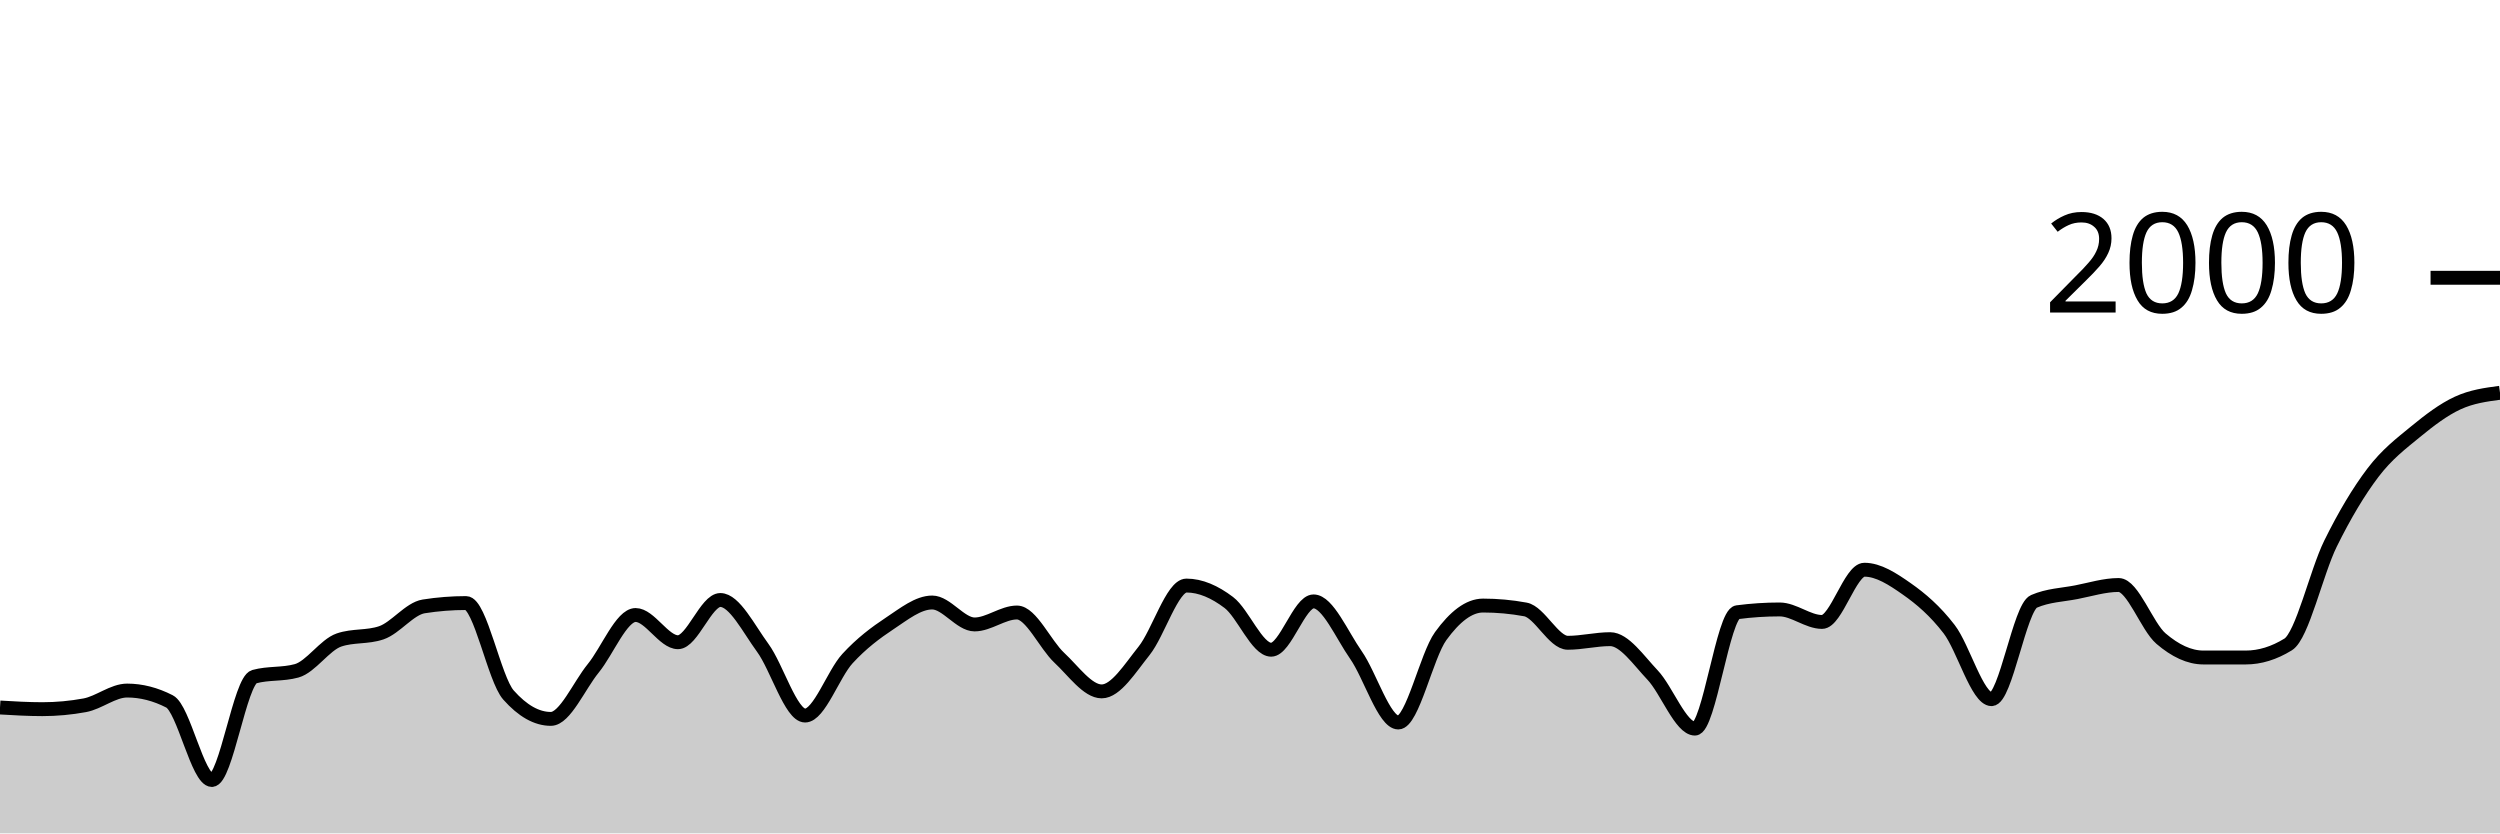
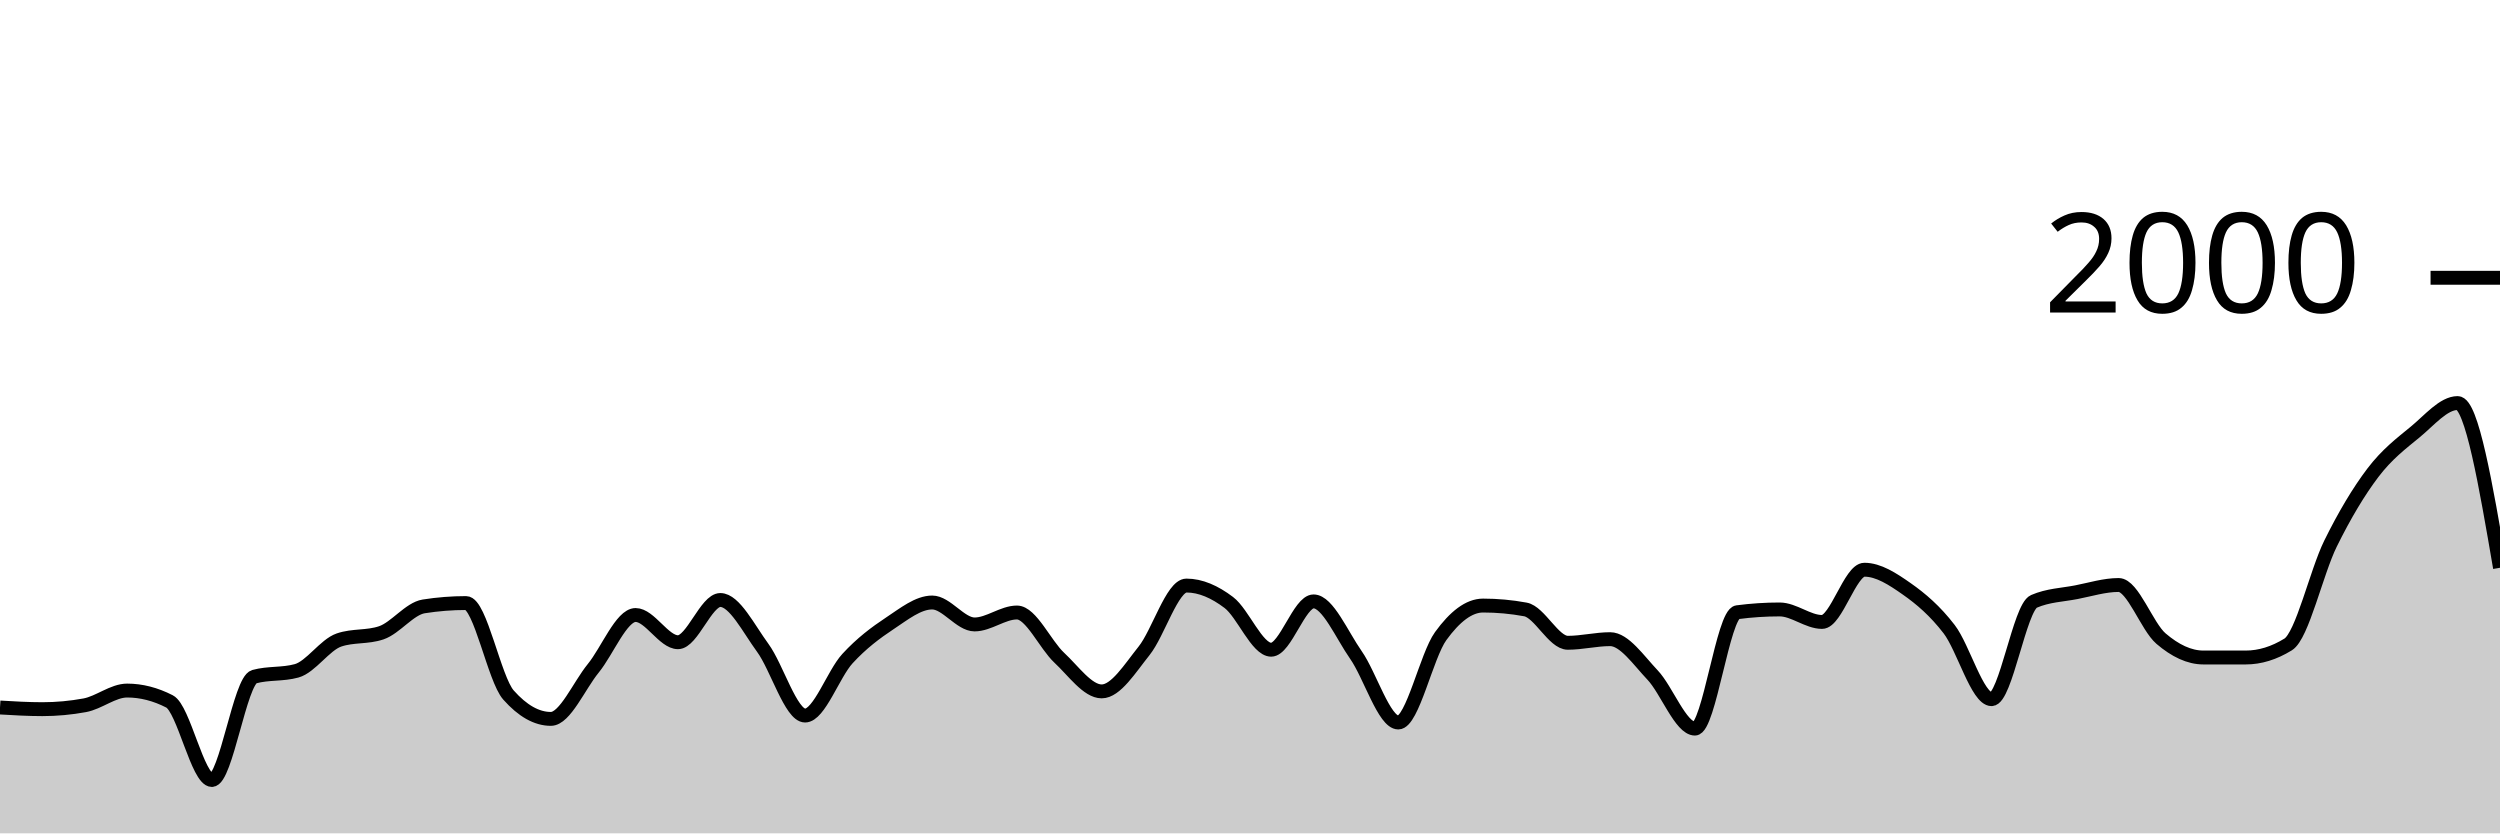
<svg xmlns="http://www.w3.org/2000/svg" viewBox="0 0 180 60">
  <g transform="translate(0,20)">
-     <path class="area" fill="rgba(0, 0, 0, 0.2)" d="M0,30.94C1.017,31,2.034,31.06,3.051,31.06C4.068,31.06,5.085,30.967,6.102,30.78C7.119,30.593,8.136,29.72,9.153,29.72C10.169,29.72,11.186,29.98,12.203,30.5C13.22,31.02,14.237,36.16,15.254,36.16C16.271,36.16,17.288,29,18.305,28.72C19.322,28.44,20.339,28.58,21.356,28.3C22.373,28.02,23.39,26.427,24.407,26.08C25.424,25.733,26.441,25.907,27.458,25.56C28.475,25.213,29.492,23.82,30.508,23.66C31.525,23.5,32.542,23.42,33.559,23.42C34.576,23.42,35.593,28.893,36.61,30.04C37.627,31.187,38.644,31.76,39.661,31.76C40.678,31.76,41.695,29.367,42.712,28.12C43.729,26.873,44.746,24.28,45.763,24.28C46.78,24.28,47.797,26.24,48.814,26.24C49.831,26.24,50.847,23.2,51.864,23.2C52.881,23.2,53.898,25.253,54.915,26.64C55.932,28.027,56.949,31.52,57.966,31.52C58.983,31.52,60,28.527,61.017,27.42C62.034,26.313,63.051,25.553,64.068,24.88C65.085,24.207,66.102,23.38,67.119,23.38C68.136,23.38,69.153,24.96,70.169,24.96C71.186,24.96,72.203,24.1,73.22,24.1C74.237,24.1,75.254,26.413,76.271,27.36C77.288,28.307,78.305,29.78,79.322,29.78C80.339,29.78,81.356,28.13,82.373,26.86C83.39,25.59,84.407,22.16,85.424,22.16C86.441,22.16,87.458,22.61,88.475,23.38C89.492,24.15,90.508,26.78,91.525,26.78C92.542,26.78,93.559,23.3,94.576,23.3C95.593,23.3,96.61,25.707,97.627,27.16C98.644,28.613,99.661,32.02,100.678,32.02C101.695,32.02,102.712,27.203,103.729,25.8C104.746,24.397,105.763,23.6,106.78,23.6C107.797,23.6,108.814,23.693,109.831,23.88C110.847,24.067,111.864,26.28,112.881,26.28C113.898,26.28,114.915,26.02,115.932,26.02C116.949,26.02,117.966,27.527,118.983,28.6C120,29.673,121.017,32.46,122.034,32.46C123.051,32.46,124.068,24.213,125.085,24.08C126.102,23.947,127.119,23.88,128.136,23.88C129.153,23.88,130.169,24.78,131.186,24.78C132.203,24.78,133.22,21.02,134.237,21.02C135.254,21.02,136.271,21.687,137.288,22.4C138.305,23.113,139.322,23.977,140.339,25.3C141.356,26.623,142.373,30.34,143.39,30.34C144.407,30.34,145.424,23.74,146.441,23.3C147.458,22.86,148.475,22.837,149.492,22.64C150.508,22.443,151.525,22.12,152.542,22.12C153.559,22.12,154.576,25.11,155.593,25.98C156.61,26.85,157.627,27.34,158.644,27.34C159.661,27.34,160.678,27.34,161.695,27.34C162.712,27.34,163.729,27.027,164.746,26.4C165.763,25.773,166.78,21.2,167.797,19.14C168.814,17.08,169.831,15.38,170.847,14.04C171.864,12.7,172.881,11.937,173.898,11.1C174.915,10.263,175.932,9.49,176.949,9.02C177.966,8.55,178.983,8.415,180,8.28L180,40C178.983,40,177.966,40,176.949,40C175.932,40,174.915,40,173.898,40C172.881,40,171.864,40,170.847,40C169.831,40,168.814,40,167.797,40C166.78,40,165.763,40,164.746,40C163.729,40,162.712,40,161.695,40C160.678,40,159.661,40,158.644,40C157.627,40,156.61,40,155.593,40C154.576,40,153.559,40,152.542,40C151.525,40,150.508,40,149.492,40C148.475,40,147.458,40,146.441,40C145.424,40,144.407,40,143.39,40C142.373,40,141.356,40,140.339,40C139.322,40,138.305,40,137.288,40C136.271,40,135.254,40,134.237,40C133.22,40,132.203,40,131.186,40C130.169,40,129.153,40,128.136,40C127.119,40,126.102,40,125.085,40C124.068,40,123.051,40,122.034,40C121.017,40,120,40,118.983,40C117.966,40,116.949,40,115.932,40C114.915,40,113.898,40,112.881,40C111.864,40,110.847,40,109.831,40C108.814,40,107.797,40,106.78,40C105.763,40,104.746,40,103.729,40C102.712,40,101.695,40,100.678,40C99.661,40,98.644,40,97.627,40C96.61,40,95.593,40,94.576,40C93.559,40,92.542,40,91.525,40C90.508,40,89.492,40,88.475,40C87.458,40,86.441,40,85.424,40C84.407,40,83.39,40,82.373,40C81.356,40,80.339,40,79.322,40C78.305,40,77.288,40,76.271,40C75.254,40,74.237,40,73.22,40C72.203,40,71.186,40,70.169,40C69.153,40,68.136,40,67.119,40C66.102,40,65.085,40,64.068,40C63.051,40,62.034,40,61.017,40C60,40,58.983,40,57.966,40C56.949,40,55.932,40,54.915,40C53.898,40,52.881,40,51.864,40C50.847,40,49.831,40,48.814,40C47.797,40,46.78,40,45.763,40C44.746,40,43.729,40,42.712,40C41.695,40,40.678,40,39.661,40C38.644,40,37.627,40,36.61,40C35.593,40,34.576,40,33.559,40C32.542,40,31.525,40,30.508,40C29.492,40,28.475,40,27.458,40C26.441,40,25.424,40,24.407,40C23.39,40,22.373,40,21.356,40C20.339,40,19.322,40,18.305,40C17.288,40,16.271,40,15.254,40C14.237,40,13.22,40,12.203,40C11.186,40,10.169,40,9.153,40C8.136,40,7.119,40,6.102,40C5.085,40,4.068,40,3.051,40C2.034,40,1.017,40,0,40Z" />
-     <path class="line" stroke="black" fill="none" d="M0,30.94C1.017,31,2.034,31.06,3.051,31.06C4.068,31.06,5.085,30.967,6.102,30.78C7.119,30.593,8.136,29.72,9.153,29.72C10.169,29.72,11.186,29.98,12.203,30.5C13.22,31.02,14.237,36.16,15.254,36.16C16.271,36.16,17.288,29,18.305,28.72C19.322,28.44,20.339,28.58,21.356,28.3C22.373,28.02,23.39,26.427,24.407,26.08C25.424,25.733,26.441,25.907,27.458,25.56C28.475,25.213,29.492,23.82,30.508,23.66C31.525,23.5,32.542,23.42,33.559,23.42C34.576,23.42,35.593,28.893,36.61,30.04C37.627,31.187,38.644,31.76,39.661,31.76C40.678,31.76,41.695,29.367,42.712,28.12C43.729,26.873,44.746,24.28,45.763,24.28C46.78,24.28,47.797,26.24,48.814,26.24C49.831,26.24,50.847,23.2,51.864,23.2C52.881,23.2,53.898,25.253,54.915,26.64C55.932,28.027,56.949,31.52,57.966,31.52C58.983,31.52,60,28.527,61.017,27.42C62.034,26.313,63.051,25.553,64.068,24.88C65.085,24.207,66.102,23.38,67.119,23.38C68.136,23.38,69.153,24.96,70.169,24.96C71.186,24.96,72.203,24.1,73.22,24.1C74.237,24.1,75.254,26.413,76.271,27.36C77.288,28.307,78.305,29.78,79.322,29.78C80.339,29.78,81.356,28.13,82.373,26.86C83.39,25.59,84.407,22.16,85.424,22.16C86.441,22.16,87.458,22.61,88.475,23.38C89.492,24.15,90.508,26.78,91.525,26.78C92.542,26.78,93.559,23.3,94.576,23.3C95.593,23.3,96.61,25.707,97.627,27.16C98.644,28.613,99.661,32.02,100.678,32.02C101.695,32.02,102.712,27.203,103.729,25.8C104.746,24.397,105.763,23.6,106.78,23.6C107.797,23.6,108.814,23.693,109.831,23.88C110.847,24.067,111.864,26.28,112.881,26.28C113.898,26.28,114.915,26.02,115.932,26.02C116.949,26.02,117.966,27.527,118.983,28.6C120,29.673,121.017,32.46,122.034,32.46C123.051,32.46,124.068,24.213,125.085,24.08C126.102,23.947,127.119,23.88,128.136,23.88C129.153,23.88,130.169,24.78,131.186,24.78C132.203,24.78,133.22,21.02,134.237,21.02C135.254,21.02,136.271,21.687,137.288,22.4C138.305,23.113,139.322,23.977,140.339,25.3C141.356,26.623,142.373,30.34,143.39,30.34C144.407,30.34,145.424,23.74,146.441,23.3C147.458,22.86,148.475,22.837,149.492,22.64C150.508,22.443,151.525,22.12,152.542,22.12C153.559,22.12,154.576,25.11,155.593,25.98C156.61,26.85,157.627,27.34,158.644,27.34C159.661,27.34,160.678,27.34,161.695,27.34C162.712,27.34,163.729,27.027,164.746,26.4C165.763,25.773,166.78,21.2,167.797,19.14C168.814,17.08,169.831,15.38,170.847,14.04C171.864,12.7,172.881,11.937,173.898,11.1C174.915,10.263,175.932,9.49,176.949,9.02C177.966,8.55,178.983,8.415,180,8.28" />
+     <path class="area" fill="rgba(0, 0, 0, 0.2)" d="M0,30.94C1.017,31,2.034,31.06,3.051,31.06C4.068,31.06,5.085,30.967,6.102,30.78C7.119,30.593,8.136,29.72,9.153,29.72C10.169,29.72,11.186,29.98,12.203,30.5C13.22,31.02,14.237,36.16,15.254,36.16C16.271,36.16,17.288,29,18.305,28.72C19.322,28.44,20.339,28.58,21.356,28.3C22.373,28.02,23.39,26.427,24.407,26.08C25.424,25.733,26.441,25.907,27.458,25.56C28.475,25.213,29.492,23.82,30.508,23.66C31.525,23.5,32.542,23.42,33.559,23.42C34.576,23.42,35.593,28.893,36.61,30.04C37.627,31.187,38.644,31.76,39.661,31.76C40.678,31.76,41.695,29.367,42.712,28.12C43.729,26.873,44.746,24.28,45.763,24.28C46.78,24.28,47.797,26.24,48.814,26.24C49.831,26.24,50.847,23.2,51.864,23.2C52.881,23.2,53.898,25.253,54.915,26.64C55.932,28.027,56.949,31.52,57.966,31.52C58.983,31.52,60,28.527,61.017,27.42C62.034,26.313,63.051,25.553,64.068,24.88C65.085,24.207,66.102,23.38,67.119,23.38C68.136,23.38,69.153,24.96,70.169,24.96C71.186,24.96,72.203,24.1,73.22,24.1C74.237,24.1,75.254,26.413,76.271,27.36C77.288,28.307,78.305,29.78,79.322,29.78C80.339,29.78,81.356,28.13,82.373,26.86C83.39,25.59,84.407,22.16,85.424,22.16C86.441,22.16,87.458,22.61,88.475,23.38C89.492,24.15,90.508,26.78,91.525,26.78C92.542,26.78,93.559,23.3,94.576,23.3C95.593,23.3,96.61,25.707,97.627,27.16C98.644,28.613,99.661,32.02,100.678,32.02C101.695,32.02,102.712,27.203,103.729,25.8C104.746,24.397,105.763,23.6,106.78,23.6C107.797,23.6,108.814,23.693,109.831,23.88C110.847,24.067,111.864,26.28,112.881,26.28C113.898,26.28,114.915,26.02,115.932,26.02C116.949,26.02,117.966,27.527,118.983,28.6C120,29.673,121.017,32.46,122.034,32.46C123.051,32.46,124.068,24.213,125.085,24.08C126.102,23.947,127.119,23.88,128.136,23.88C129.153,23.88,130.169,24.78,131.186,24.78C132.203,24.78,133.22,21.02,134.237,21.02C135.254,21.02,136.271,21.687,137.288,22.4C138.305,23.113,139.322,23.977,140.339,25.3C141.356,26.623,142.373,30.34,143.39,30.34C144.407,30.34,145.424,23.74,146.441,23.3C147.458,22.86,148.475,22.837,149.492,22.64C150.508,22.443,151.525,22.12,152.542,22.12C153.559,22.12,154.576,25.11,155.593,25.98C156.61,26.85,157.627,27.34,158.644,27.34C159.661,27.34,160.678,27.34,161.695,27.34C162.712,27.34,163.729,27.027,164.746,26.4C165.763,25.773,166.78,21.2,167.797,19.14C168.814,17.08,169.831,15.38,170.847,14.04C171.864,12.7,172.881,11.937,173.898,11.1C174.915,10.263,175.932,9.02,176.949,9.02C177.966,9.02,178.983,14.95,180,20.88L180,40C178.983,40,177.966,40,176.949,40C175.932,40,174.915,40,173.898,40C172.881,40,171.864,40,170.847,40C169.831,40,168.814,40,167.797,40C166.78,40,165.763,40,164.746,40C163.729,40,162.712,40,161.695,40C160.678,40,159.661,40,158.644,40C157.627,40,156.61,40,155.593,40C154.576,40,153.559,40,152.542,40C151.525,40,150.508,40,149.492,40C148.475,40,147.458,40,146.441,40C145.424,40,144.407,40,143.39,40C142.373,40,141.356,40,140.339,40C139.322,40,138.305,40,137.288,40C136.271,40,135.254,40,134.237,40C133.22,40,132.203,40,131.186,40C130.169,40,129.153,40,128.136,40C127.119,40,126.102,40,125.085,40C124.068,40,123.051,40,122.034,40C121.017,40,120,40,118.983,40C117.966,40,116.949,40,115.932,40C114.915,40,113.898,40,112.881,40C111.864,40,110.847,40,109.831,40C108.814,40,107.797,40,106.78,40C105.763,40,104.746,40,103.729,40C102.712,40,101.695,40,100.678,40C99.661,40,98.644,40,97.627,40C96.61,40,95.593,40,94.576,40C93.559,40,92.542,40,91.525,40C90.508,40,89.492,40,88.475,40C87.458,40,86.441,40,85.424,40C84.407,40,83.39,40,82.373,40C81.356,40,80.339,40,79.322,40C78.305,40,77.288,40,76.271,40C75.254,40,74.237,40,73.22,40C72.203,40,71.186,40,70.169,40C69.153,40,68.136,40,67.119,40C66.102,40,65.085,40,64.068,40C63.051,40,62.034,40,61.017,40C60,40,58.983,40,57.966,40C56.949,40,55.932,40,54.915,40C53.898,40,52.881,40,51.864,40C50.847,40,49.831,40,48.814,40C47.797,40,46.78,40,45.763,40C44.746,40,43.729,40,42.712,40C41.695,40,40.678,40,39.661,40C38.644,40,37.627,40,36.61,40C35.593,40,34.576,40,33.559,40C32.542,40,31.525,40,30.508,40C29.492,40,28.475,40,27.458,40C26.441,40,25.424,40,24.407,40C23.39,40,22.373,40,21.356,40C20.339,40,19.322,40,18.305,40C17.288,40,16.271,40,15.254,40C14.237,40,13.22,40,12.203,40C11.186,40,10.169,40,9.153,40C8.136,40,7.119,40,6.102,40C5.085,40,4.068,40,3.051,40C2.034,40,1.017,40,0,40Z" />
+     <path class="line" stroke="black" fill="none" d="M0,30.94C1.017,31,2.034,31.06,3.051,31.06C4.068,31.06,5.085,30.967,6.102,30.78C7.119,30.593,8.136,29.72,9.153,29.72C10.169,29.72,11.186,29.98,12.203,30.5C13.22,31.02,14.237,36.16,15.254,36.16C16.271,36.16,17.288,29,18.305,28.72C19.322,28.44,20.339,28.58,21.356,28.3C22.373,28.02,23.39,26.427,24.407,26.08C25.424,25.733,26.441,25.907,27.458,25.56C28.475,25.213,29.492,23.82,30.508,23.66C31.525,23.5,32.542,23.42,33.559,23.42C34.576,23.42,35.593,28.893,36.61,30.04C37.627,31.187,38.644,31.76,39.661,31.76C40.678,31.76,41.695,29.367,42.712,28.12C43.729,26.873,44.746,24.28,45.763,24.28C46.78,24.28,47.797,26.24,48.814,26.24C49.831,26.24,50.847,23.2,51.864,23.2C52.881,23.2,53.898,25.253,54.915,26.64C55.932,28.027,56.949,31.52,57.966,31.52C58.983,31.52,60,28.527,61.017,27.42C62.034,26.313,63.051,25.553,64.068,24.88C65.085,24.207,66.102,23.38,67.119,23.38C68.136,23.38,69.153,24.96,70.169,24.96C71.186,24.96,72.203,24.1,73.22,24.1C74.237,24.1,75.254,26.413,76.271,27.36C77.288,28.307,78.305,29.78,79.322,29.78C80.339,29.78,81.356,28.13,82.373,26.86C83.39,25.59,84.407,22.16,85.424,22.16C86.441,22.16,87.458,22.61,88.475,23.38C89.492,24.15,90.508,26.78,91.525,26.78C92.542,26.78,93.559,23.3,94.576,23.3C95.593,23.3,96.61,25.707,97.627,27.16C98.644,28.613,99.661,32.02,100.678,32.02C101.695,32.02,102.712,27.203,103.729,25.8C104.746,24.397,105.763,23.6,106.78,23.6C107.797,23.6,108.814,23.693,109.831,23.88C110.847,24.067,111.864,26.28,112.881,26.28C113.898,26.28,114.915,26.02,115.932,26.02C116.949,26.02,117.966,27.527,118.983,28.6C120,29.673,121.017,32.46,122.034,32.46C123.051,32.46,124.068,24.213,125.085,24.08C126.102,23.947,127.119,23.88,128.136,23.88C129.153,23.88,130.169,24.78,131.186,24.78C132.203,24.78,133.22,21.02,134.237,21.02C135.254,21.02,136.271,21.687,137.288,22.4C138.305,23.113,139.322,23.977,140.339,25.3C141.356,26.623,142.373,30.34,143.39,30.34C144.407,30.34,145.424,23.74,146.441,23.3C147.458,22.86,148.475,22.837,149.492,22.64C150.508,22.443,151.525,22.12,152.542,22.12C153.559,22.12,154.576,25.11,155.593,25.98C156.61,26.85,157.627,27.34,158.644,27.34C159.661,27.34,160.678,27.34,161.695,27.34C162.712,27.34,163.729,27.027,164.746,26.4C165.763,25.773,166.78,21.2,167.797,19.14C168.814,17.08,169.831,15.38,170.847,14.04C171.864,12.7,172.881,11.937,173.898,11.1C174.915,10.263,175.932,9.02,176.949,9.02C177.966,9.02,178.983,14.95,180,20.88" />
    <path class="axis-ceiling" stroke-width="1" stroke="black" fill="none" d="M175,0L180,0" />
    <text class="axis-ceiling-label" font-family="sans-serif" text-anchor="end" font-size="10px" x="170" y="2.5">2000</text>
  </g>
</svg>
